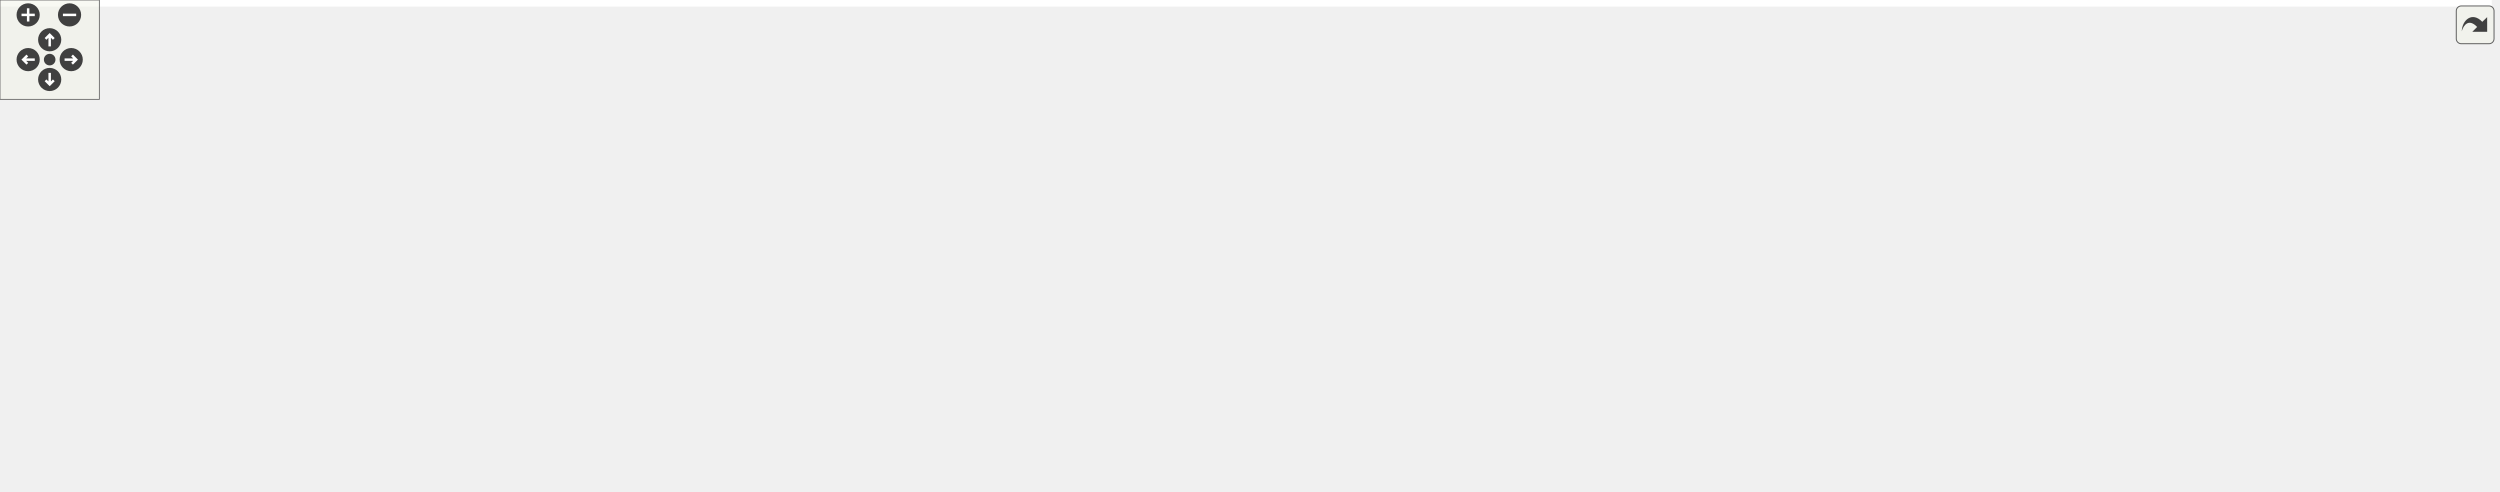
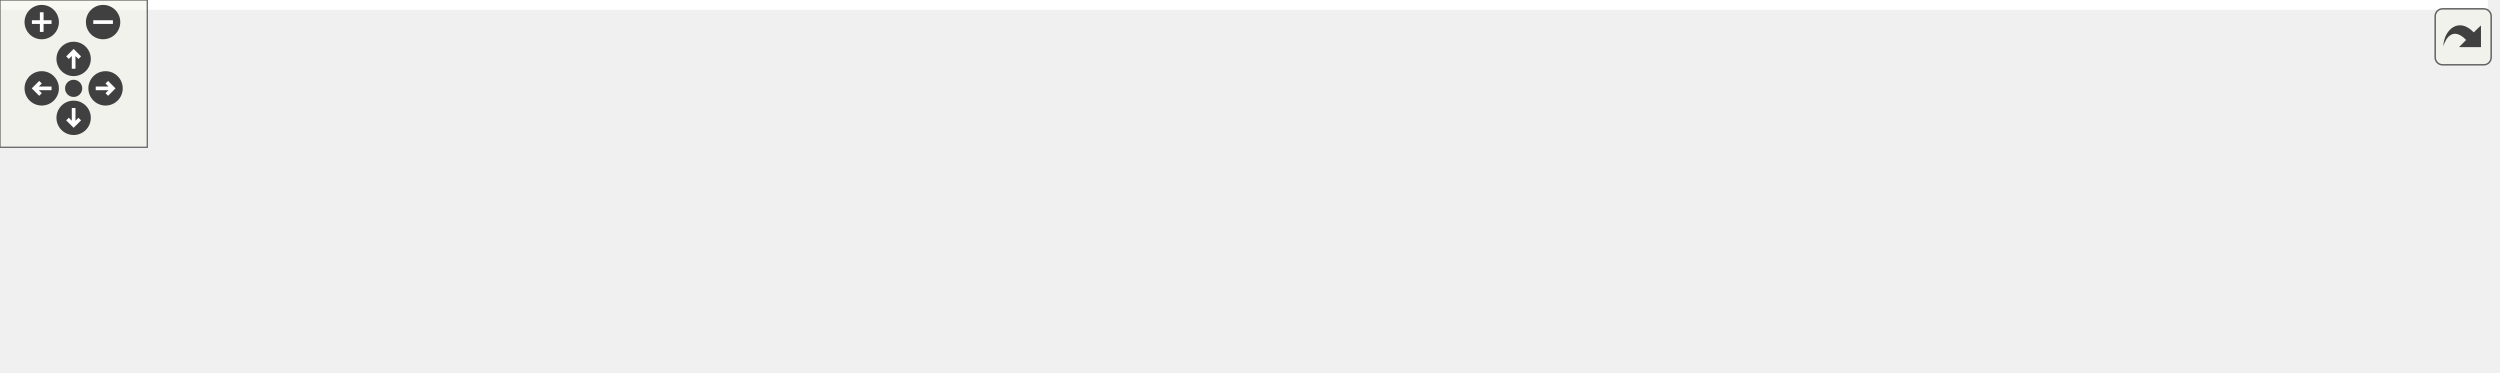
<svg xmlns="http://www.w3.org/2000/svg" xmlns:xlink="http://www.w3.org/1999/xlink" id="main" version="1.1" xml:space="preserve">
  <style type="text/css">
.edge:hover path { stroke: red; }
.edge:hover polygon { stroke: red; fill: red; }
</style>
  <defs>
    <circle id="rim" cx="0" cy="0" r="7" />
    <circle id="rim2" cx="0" cy="0" r="3.5" />
    <g id="zoomPlus">
      <use xlink:href="#rim" fill="#404040">
        <set attributeName="fill" to="#808080" begin="zoomplus.mouseover" end="zoomplus.mouseout" />
      </use>
      <path d="M-4,0h8M0,-4v8" fill="none" stroke="white" stroke-width="1.5" pointer-events="none" />
    </g>
    <g id="zoomMin">
      <use xlink:href="#rim" fill="#404040">
        <set attributeName="fill" to="#808080" begin="zoomminus.mouseover" end="zoomminus.mouseout" />
      </use>
      <path d="M-4,0h8" fill="none" stroke="white" stroke-width="1.5" pointer-events="none" />
    </g>
    <g id="dirArrow">
      <path fill="none" stroke="white" stroke-width="1.5" d="M0,-3.0v7 M-2.5,-0.5L0,-3.0L2.5,-0.5" />
    </g>
    <g id="resetDef">
      <use xlink:href="#rim2" fill="#404040">
        <set attributeName="fill" to="#808080" begin="reset.mouseover" end="reset.mouseout" />
      </use>
    </g>
  </defs>
  <svg id="graph" class="graph">
    <g id="viewport">
-       <polygon fill="white" stroke="transparent" points="-4,4 -4,-236 1504.73,-236 1504.73,4 -4,4" />
+       <polygon fill="white" stroke="transparent" points="-4,4 -4,-91 1013.5,-91 1013.5,4 -4,4" />
      <g id="node1" class="node">
        <g id="a_node1">
          <a xlink:title=" ">
-             <polygon fill="#bfbfbf" stroke="black" points="922.23,-212.5 922.23,-231.5 1001.23,-231.5 1001.23,-212.5 922.23,-212.5" />
-             <text text-anchor="middle" x="961.73" y="-219.5" font-family="Helvetica,sans-Serif" font-size="10.00">connection.h</text>
+             <polygon fill="#bfbfbf" stroke="black" points="315,-67.5 315,-86.5 394,-86.5 394,-67.5 315,-67.5" />
+             <text text-anchor="middle" x="354.5" y="-74.5" font-family="Helvetica,sans-Serif" font-size="10.00">connection.h</text>
          </a>
        </g>
      </g>
      <g id="node2" class="node">
        <g id="a_node2">
          <a xlink:title=" ">
-             <polygon fill="white" stroke="#bfbfbf" points="142.23,-6 142.23,-25 189.23,-25 189.23,-6 142.23,-6" />
-             <text text-anchor="middle" x="165.73" y="-13" font-family="Helvetica,sans-Serif" font-size="10.00">cmath</text>
+             <polygon fill="white" stroke="#bfbfbf" points="0,-6 0,-25 47,-25 47,-6 0,-6" />
+             <text text-anchor="middle" x="23.5" y="-13" font-family="Helvetica,sans-Serif" font-size="10.00">cmath</text>
          </a>
        </g>
      </g>
      <g id="edge1" class="edge">
-         <path fill="none" stroke="midnightblue" d="M922.15,-221.1C757.72,-221.24 133.65,-218.92 57.73,-176 12.11,-150.21 -17.98,-109.47 12.73,-67 39.81,-29.55 95.65,-19.41 131.86,-16.92" />
-         <polygon fill="midnightblue" stroke="midnightblue" points="132.16,-20.41 141.96,-16.39 131.79,-13.42 132.16,-20.41" />
+         <path fill="none" stroke="midnightblue" d="M314.74,-73.35C256.92,-68.74 146.71,-57.13 56.5,-31 54.35,-30.38 52.16,-29.65 49.98,-28.85" />
+         <polygon fill="midnightblue" stroke="midnightblue" points="51.23,-25.58 40.65,-25.06 48.6,-32.07 51.23,-25.58" />
      </g>
      <g id="node3" class="node">
        <g id="a_node3">
          <a xlink:title=" ">
-             <polygon fill="white" stroke="#bfbfbf" points="33.73,-78.5 33.73,-97.5 91.73,-97.5 91.73,-78.5 33.73,-78.5" />
-             <text text-anchor="middle" x="62.73" y="-85.5" font-family="Helvetica,sans-Serif" font-size="10.00">memory</text>
+             <polygon fill="white" stroke="#bfbfbf" points="65.5,-6 65.5,-25 123.5,-25 123.5,-6 65.5,-6" />
+             <text text-anchor="middle" x="94.5" y="-13" font-family="Helvetica,sans-Serif" font-size="10.00">memory</text>
          </a>
        </g>
      </g>
      <g id="edge2" class="edge">
-         <path fill="none" stroke="midnightblue" d="M921.87,-221.33C797.04,-221.24 403.98,-212.18 100.73,-109 95.66,-107.27 90.43,-104.94 85.55,-102.47" />
-         <polygon fill="midnightblue" stroke="midnightblue" points="87.16,-99.36 76.69,-97.7 83.83,-105.53 87.16,-99.36" />
+         <path fill="none" stroke="midnightblue" d="M314.72,-69.97C269.93,-62.71 195.2,-49.18 132.5,-31 129.92,-30.25 127.26,-29.4 124.62,-28.51" />
+         <polygon fill="midnightblue" stroke="midnightblue" points="125.79,-25.21 115.2,-25.1 123.41,-31.79 125.79,-25.21" />
      </g>
      <g id="node4" class="node">
        <g id="a_node4">
          <a xlink:title=" ">
-             <polygon fill="white" stroke="#bfbfbf" points="989.73,-151 989.73,-170 1045.73,-170 1045.73,-151 989.73,-151" />
-             <text text-anchor="middle" x="1017.73" y="-158" font-family="Helvetica,sans-Serif" font-size="10.00">optional</text>
+             <polygon fill="white" stroke="#bfbfbf" points="141.5,-6 141.5,-25 197.5,-25 197.5,-6 141.5,-6" />
+             <text text-anchor="middle" x="169.5" y="-13" font-family="Helvetica,sans-Serif" font-size="10.00">optional</text>
          </a>
        </g>
      </g>
      <g id="edge3" class="edge">
-         <path fill="none" stroke="midnightblue" d="M969.76,-212.48C978.32,-203.37 992.09,-188.74 1002.69,-177.48" />
-         <polygon fill="midnightblue" stroke="midnightblue" points="1005.42,-179.69 1009.72,-170.01 1000.32,-174.89 1005.42,-179.69" />
+         <path fill="none" stroke="midnightblue" d="M323.95,-67.47C293.86,-58.89 246.71,-44.97 206.5,-31 204.38,-30.26 202.21,-29.48 200.02,-28.68" />
+         <polygon fill="midnightblue" stroke="midnightblue" points="201.12,-25.35 190.53,-25.07 198.63,-31.89 201.12,-25.35" />
      </g>
      <g id="node5" class="node">
        <g id="a_node5">
          <a xlink:title=" ">
-             <polygon fill="white" stroke="#bfbfbf" points="601.23,-6 601.23,-25 658.23,-25 658.23,-6 601.23,-6" />
-             <text text-anchor="middle" x="629.73" y="-13" font-family="Helvetica,sans-Serif" font-size="10.00">ostream</text>
+             <polygon fill="white" stroke="#bfbfbf" points="216,-6 216,-25 273,-25 273,-6 216,-6" />
+             <text text-anchor="middle" x="244.5" y="-13" font-family="Helvetica,sans-Serif" font-size="10.00">ostream</text>
          </a>
        </g>
      </g>
      <g id="edge4" class="edge">
-         <path fill="none" stroke="midnightblue" d="M921.93,-219.85C789.83,-215.84 366.68,-201.29 232.73,-176 137.3,-157.98 81.92,-187.5 24.73,-109 13.74,-93.91 12.09,-80.74 24.73,-67 63.08,-25.32 463.59,-18.03 591.02,-16.76" />
-         <polygon fill="midnightblue" stroke="midnightblue" points="591.14,-20.26 601.11,-16.67 591.08,-13.26 591.14,-20.26" />
+         <path fill="none" stroke="midnightblue" d="M338.74,-67.48C320.52,-57.62 290.33,-41.29 269.03,-29.77" />
+         <polygon fill="midnightblue" stroke="midnightblue" points="270.69,-26.69 260.23,-25.01 267.36,-32.85 270.69,-26.69" />
      </g>
      <g id="node6" class="node">
        <g id="a_node6">
          <a xlink:title=" ">
-             <polygon fill="white" stroke="#bfbfbf" points="1063.73,-151 1063.73,-170 1107.73,-170 1107.73,-151 1063.73,-151" />
-             <text text-anchor="middle" x="1085.73" y="-158" font-family="Helvetica,sans-Serif" font-size="10.00">string</text>
+             <polygon fill="white" stroke="#bfbfbf" points="291.5,-6 291.5,-25 335.5,-25 335.5,-6 291.5,-6" />
+             <text text-anchor="middle" x="313.5" y="-13" font-family="Helvetica,sans-Serif" font-size="10.00">string</text>
          </a>
        </g>
      </g>
      <g id="edge5" class="edge">
-         <path fill="none" stroke="midnightblue" d="M979.5,-212.48C1000.22,-202.53 1034.68,-185.99 1058.72,-174.46" />
-         <polygon fill="midnightblue" stroke="midnightblue" points="1060.5,-177.49 1068,-170.01 1057.47,-171.18 1060.5,-177.49" />
+         <path fill="none" stroke="midnightblue" d="M348.63,-67.48C342.54,-58.64 332.86,-44.59 325.2,-33.48" />
+         <polygon fill="midnightblue" stroke="midnightblue" points="327.92,-31.26 319.36,-25.01 322.16,-35.23 327.92,-31.26" />
      </g>
      <g id="node7" class="node">
        <g id="a_node7">
          <a xlink:title=" ">
-             <polygon fill="white" stroke="#bfbfbf" points="1125.73,-151 1125.73,-170 1211.73,-170 1211.73,-151 1125.73,-151" />
-             <text text-anchor="middle" x="1168.73" y="-158" font-family="Helvetica,sans-Serif" font-size="10.00">unordered_set</text>
+             <polygon fill="white" stroke="#bfbfbf" points="353.5,-6 353.5,-25 439.5,-25 439.5,-6 353.5,-6" />
+             <text text-anchor="middle" x="396.5" y="-13" font-family="Helvetica,sans-Serif" font-size="10.00">unordered_set</text>
          </a>
        </g>
      </g>
      <g id="edge6" class="edge">
-         <path fill="none" stroke="midnightblue" d="M991.39,-212.48C1027.67,-202.05 1089.2,-184.36 1129.4,-172.81" />
-         <polygon fill="midnightblue" stroke="midnightblue" points="1130.48,-176.14 1139.13,-170.01 1128.55,-169.41 1130.48,-176.14" />
+         <path fill="none" stroke="midnightblue" d="M360.52,-67.48C366.76,-58.64 376.67,-44.59 384.52,-33.48" />
+         <polygon fill="midnightblue" stroke="midnightblue" points="387.59,-35.2 390.49,-25.01 381.87,-31.16 387.59,-35.2" />
      </g>
      <g id="node8" class="node">
        <g id="a_node8">
          <a xlink:title=" ">
-             <polygon fill="white" stroke="#bfbfbf" points="1230.23,-151 1230.23,-170 1277.23,-170 1277.23,-151 1230.23,-151" />
-             <text text-anchor="middle" x="1253.73" y="-158" font-family="Helvetica,sans-Serif" font-size="10.00">vector</text>
+             <polygon fill="white" stroke="#bfbfbf" points="458,-6 458,-25 505,-25 505,-6 458,-6" />
+             <text text-anchor="middle" x="481.5" y="-13" font-family="Helvetica,sans-Serif" font-size="10.00">vector</text>
          </a>
        </g>
      </g>
      <g id="edge7" class="edge">
-         <path fill="none" stroke="midnightblue" d="M1001.47,-217.12C1052.91,-211.41 1144.92,-198.87 1220.73,-176 1222.66,-175.42 1224.63,-174.75 1226.6,-174.03" />
-         <polygon fill="midnightblue" stroke="midnightblue" points="1228.26,-177.13 1236.22,-170.13 1225.64,-170.65 1228.26,-177.13" />
+         <path fill="none" stroke="midnightblue" d="M372.7,-67.48C394.01,-57.49 429.53,-40.85 454.16,-29.31" />
+         <polygon fill="midnightblue" stroke="midnightblue" points="455.77,-32.42 463.34,-25.01 452.8,-26.08 455.77,-32.42" />
      </g>
      <g id="node9" class="node">
        <g id="a_node9">
          <a xlink:href="../../maliput/html/maliput__abort_8h.html.html" xlink:title=" ">
-             <polygon fill="white" stroke="black" points="1295.73,-145.5 1295.73,-175.5 1435.73,-175.5 1435.73,-145.5 1295.73,-145.5" />
-             <text text-anchor="start" x="1303.73" y="-163.5" font-family="Helvetica,sans-Serif" font-size="10.00">maliput/common/maliput</text>
-             <text text-anchor="middle" x="1365.73" y="-152.5" font-family="Helvetica,sans-Serif" font-size="10.00">_abort.h</text>
+             <polygon fill="white" stroke="black" points="523.5,-0.5 523.5,-30.5 663.5,-30.5 663.5,-0.5 523.5,-0.5" />
+             <text text-anchor="start" x="531.5" y="-18.5" font-family="Helvetica,sans-Serif" font-size="10.00">maliput/common/maliput</text>
+             <text text-anchor="middle" x="593.5" y="-7.5" font-family="Helvetica,sans-Serif" font-size="10.00">_abort.h</text>
          </a>
        </g>
      </g>
      <g id="edge8" class="edge">
-         <path fill="none" stroke="midnightblue" d="M1001.34,-216.09C1060.77,-208.59 1176.8,-193.47 1285.4,-176.17" />
-         <polygon fill="midnightblue" stroke="midnightblue" points="1286.23,-179.59 1295.55,-174.55 1285.12,-172.67 1286.23,-179.59" />
+         <path fill="none" stroke="midnightblue" d="M388.74,-67.48C424.74,-58.51 482.28,-44.19 527.21,-33" />
+         <polygon fill="midnightblue" stroke="midnightblue" points="528.31,-36.34 537.17,-30.52 526.62,-29.54 528.31,-36.34" />
      </g>
      <g id="node10" class="node">
        <g id="a_node10">
          <a xlink:href="../../maliput/html/maliput__copyable_8h.html.html" xlink:title=" ">
-             <polygon fill="white" stroke="black" points="1360.73,-0.5 1360.73,-30.5 1500.73,-30.5 1500.73,-0.5 1360.73,-0.5" />
-             <text text-anchor="start" x="1368.73" y="-18.5" font-family="Helvetica,sans-Serif" font-size="10.00">maliput/common/maliput</text>
-             <text text-anchor="middle" x="1430.73" y="-7.5" font-family="Helvetica,sans-Serif" font-size="10.00">_copyable.h</text>
+             <polygon fill="white" stroke="black" points="681.5,-0.5 681.5,-30.5 821.5,-30.5 821.5,-0.5 681.5,-0.5" />
+             <text text-anchor="start" x="689.5" y="-18.5" font-family="Helvetica,sans-Serif" font-size="10.00">maliput/common/maliput</text>
+             <text text-anchor="middle" x="751.5" y="-7.5" font-family="Helvetica,sans-Serif" font-size="10.00">_copyable.h</text>
          </a>
        </g>
      </g>
      <g id="edge9" class="edge">
-         <path fill="none" stroke="midnightblue" d="M960.96,-212.29C960.08,-196.19 960.8,-161.87 980.73,-145 1057.98,-79.61 1366.06,-183.34 1434.73,-109 1451.43,-90.92 1446.72,-61.37 1440.24,-40.55" />
-         <polygon fill="midnightblue" stroke="midnightblue" points="1443.46,-39.15 1436.9,-30.84 1436.84,-41.43 1443.46,-39.15" />
+         <path fill="none" stroke="midnightblue" d="M394.24,-70.91C452.69,-63.3 565.51,-48.18 671.42,-31.14" />
+         <polygon fill="midnightblue" stroke="midnightblue" points="672,-34.59 681.31,-29.54 670.88,-27.68 672,-34.59" />
      </g>
      <g id="node11" class="node">
        <g id="a_node11">
          <a xlink:href="computation__policy_8h.html" target="_top" xlink:title=" ">
-             <polygon fill="white" stroke="black" points="109.73,-73 109.73,-103 279.73,-103 279.73,-73 109.73,-73" />
-             <text text-anchor="start" x="117.73" y="-91" font-family="Helvetica,sans-Serif" font-size="10.00">maliput_multilane/computation</text>
-             <text text-anchor="middle" x="194.73" y="-80" font-family="Helvetica,sans-Serif" font-size="10.00">_policy.h</text>
+             <polygon fill="white" stroke="black" points="839.5,-0.5 839.5,-30.5 1009.5,-30.5 1009.5,-0.5 839.5,-0.5" />
+             <text text-anchor="start" x="847.5" y="-18.5" font-family="Helvetica,sans-Serif" font-size="10.00">maliput_multilane/computation</text>
+             <text text-anchor="middle" x="924.5" y="-7.5" font-family="Helvetica,sans-Serif" font-size="10.00">_policy.h</text>
          </a>
        </g>
      </g>
      <g id="edge10" class="edge">
-         <path fill="none" stroke="midnightblue" d="M921.86,-214.96C817.69,-199.04 528.87,-154.08 289.73,-109 283.17,-107.76 276.36,-106.43 269.53,-105.06" />
-         <polygon fill="midnightblue" stroke="midnightblue" points="270.06,-101.59 259.56,-103.03 268.66,-108.45 270.06,-101.59" />
-       </g>
-       <g id="node12" class="node">
-         <g id="a_node12">
-           <a xlink:href="road__curve_8h.html" target="_top" xlink:title=" ">
-             <polygon fill="white" stroke="black" points="802.23,-145.5 802.23,-175.5 933.23,-175.5 933.23,-145.5 802.23,-145.5" />
-             <text text-anchor="start" x="810.23" y="-163.5" font-family="Helvetica,sans-Serif" font-size="10.00">maliput_multilane/road</text>
-             <text text-anchor="middle" x="867.73" y="-152.5" font-family="Helvetica,sans-Serif" font-size="10.00">_curve.h</text>
-           </a>
-         </g>
-       </g>
-       <g id="edge11" class="edge">
-         <path fill="none" stroke="midnightblue" d="M948.26,-212.48C935.3,-204.27 915.22,-191.56 898.36,-180.88" />
-         <polygon fill="midnightblue" stroke="midnightblue" points="900.21,-177.91 889.89,-175.52 896.46,-183.83 900.21,-177.91" />
-       </g>
-       <g id="edge13" class="edge">
-         <path fill="none" stroke="midnightblue" d="M802.16,-158.68C641.5,-156.1 231.81,-146 100.73,-109 95.4,-107.49 89.96,-105.18 84.92,-102.65" />
-         <polygon fill="midnightblue" stroke="midnightblue" points="86.32,-99.42 75.87,-97.67 82.95,-105.56 86.32,-99.42" />
-       </g>
-       <g id="edge21" class="edge">
-         <path fill="none" stroke="midnightblue" d="M933.57,-147.02C938.35,-146.28 943.11,-145.6 947.73,-145 999.02,-138.38 1372.95,-143.21 1411.73,-109 1430.68,-92.28 1433.7,-62.17 1433.1,-40.84" />
-         <polygon fill="midnightblue" stroke="midnightblue" points="1436.58,-40.4 1432.53,-30.61 1429.59,-40.79 1436.58,-40.4" />
-       </g>
-       <g id="edge22" class="edge">
-         <path fill="none" stroke="midnightblue" d="M801.99,-156.34C694.42,-150.58 474.31,-136.39 289.73,-109 282.05,-107.86 274.06,-106.48 266.12,-104.99" />
-         <polygon fill="midnightblue" stroke="midnightblue" points="266.6,-101.52 256.12,-103.05 265.27,-108.39 266.6,-101.52" />
-       </g>
-       <g id="node13" class="node">
-         <g id="a_node13">
-           <a xlink:title=" ">
-             <polygon fill="white" stroke="#bfbfbf" points="1179.23,-78.5 1179.23,-97.5 1244.23,-97.5 1244.23,-78.5 1179.23,-78.5" />
-             <text text-anchor="middle" x="1211.73" y="-85.5" font-family="Helvetica,sans-Serif" font-size="10.00">functional</text>
-           </a>
-         </g>
-       </g>
-       <g id="edge12" class="edge">
-         <path fill="none" stroke="midnightblue" d="M933.64,-147.45C938.4,-146.61 943.14,-145.79 947.73,-145 1046.25,-128.09 1074.32,-138.79 1169.73,-109 1175.42,-107.23 1181.31,-104.81 1186.83,-102.28" />
-         <polygon fill="midnightblue" stroke="midnightblue" points="1188.76,-105.23 1196.21,-97.69 1185.69,-98.94 1188.76,-105.23" />
-       </g>
-       <g id="node14" class="node">
-         <g id="a_node14">
-           <a xlink:title=" ">
-             <polygon fill="white" stroke="#bfbfbf" points="1262.23,-78.5 1262.23,-97.5 1307.23,-97.5 1307.23,-78.5 1262.23,-78.5" />
-             <text text-anchor="middle" x="1284.73" y="-85.5" font-family="Helvetica,sans-Serif" font-size="10.00">utility</text>
-           </a>
-         </g>
-       </g>
-       <g id="edge14" class="edge">
-         <path fill="none" stroke="midnightblue" d="M933.6,-147.23C938.38,-146.44 943.12,-145.69 947.73,-145 1083.17,-124.78 1124.86,-155.32 1253.73,-109 1257.75,-107.55 1261.78,-105.5 1265.55,-103.26" />
-         <polygon fill="midnightblue" stroke="midnightblue" points="1267.79,-105.97 1274.19,-97.53 1263.92,-100.14 1267.79,-105.97" />
-       </g>
-       <g id="node15" class="node">
-         <g id="a_node15">
-           <a xlink:title=" ">
-             <polygon fill="white" stroke="#bfbfbf" points="1325.23,-78.5 1325.23,-97.5 1402.23,-97.5 1402.23,-78.5 1325.23,-78.5" />
-             <text text-anchor="middle" x="1363.73" y="-85.5" font-family="Helvetica,sans-Serif" font-size="10.00">Eigen/Dense</text>
-           </a>
-         </g>
-       </g>
-       <g id="edge15" class="edge">
-         <path fill="none" stroke="midnightblue" d="M933.58,-147.12C938.36,-146.36 943.12,-145.64 947.73,-145 1110.94,-122.29 1157.07,-149.73 1316.73,-109 1323.78,-107.2 1331.13,-104.51 1337.87,-101.67" />
-         <polygon fill="midnightblue" stroke="midnightblue" points="1339.49,-104.78 1347.2,-97.5 1336.64,-98.39 1339.49,-104.78" />
-       </g>
-       <g id="node16" class="node">
-         <g id="a_node16">
-           <a xlink:title=" ">
-             <polygon fill="white" stroke="#bfbfbf" points="298.23,-73 298.23,-103 417.23,-103 417.23,-73 298.23,-73" />
-             <text text-anchor="start" x="306.23" y="-91" font-family="Helvetica,sans-Serif" font-size="10.00">drake/common/eigen</text>
-             <text text-anchor="middle" x="357.73" y="-80" font-family="Helvetica,sans-Serif" font-size="10.00">_types.h</text>
-           </a>
-         </g>
-       </g>
-       <g id="edge16" class="edge">
-         <path fill="none" stroke="midnightblue" d="M802.19,-155.45C715.58,-149.31 558.58,-135.46 426.73,-109 421.81,-108.01 416.74,-106.84 411.68,-105.57" />
-         <polygon fill="midnightblue" stroke="midnightblue" points="412.56,-102.18 402,-103.02 410.78,-108.95 412.56,-102.18" />
-       </g>
-       <g id="node17" class="node">
-         <g id="a_node17">
-           <a xlink:title=" ">
-             <polygon fill="white" stroke="#bfbfbf" points="435.23,-73 435.23,-103 548.23,-103 548.23,-73 435.23,-73" />
-             <text text-anchor="start" x="443.23" y="-91" font-family="Helvetica,sans-Serif" font-size="10.00">drake/math/rotation</text>
-             <text text-anchor="middle" x="491.73" y="-80" font-family="Helvetica,sans-Serif" font-size="10.00">_matrix.h</text>
-           </a>
-         </g>
-       </g>
-       <g id="edge17" class="edge">
-         <path fill="none" stroke="midnightblue" d="M802.22,-151.4C739.14,-143 641.26,-128.37 557.73,-109 553.6,-108.04 549.35,-106.97 545.08,-105.82" />
-         <polygon fill="midnightblue" stroke="midnightblue" points="545.75,-102.37 535.18,-103.06 543.87,-109.12 545.75,-102.37" />
-       </g>
-       <g id="node18" class="node">
-         <g id="a_node18">
-           <a xlink:title=" ">
-             <polygon fill="white" stroke="#bfbfbf" points="566.73,-73 566.73,-103 708.73,-103 708.73,-73 566.73,-73" />
-             <text text-anchor="start" x="574.73" y="-91" font-family="Helvetica,sans-Serif" font-size="10.00">drake/systems/analysis</text>
-             <text text-anchor="middle" x="637.73" y="-80" font-family="Helvetica,sans-Serif" font-size="10.00">/antiderivative_function.h</text>
-           </a>
-         </g>
-       </g>
-       <g id="edge18" class="edge">
-         <path fill="none" stroke="midnightblue" d="M822.02,-145.49C785.06,-134.16 732.89,-118.17 693.48,-106.09" />
-         <polygon fill="midnightblue" stroke="midnightblue" points="694.34,-102.69 683.75,-103.11 692.29,-109.38 694.34,-102.69" />
-       </g>
-       <g id="node19" class="node">
-         <g id="a_node19">
-           <a xlink:title=" ">
-             <polygon fill="white" stroke="#bfbfbf" points="727.23,-67.5 727.23,-108.5 858.23,-108.5 858.23,-67.5 727.23,-67.5" />
-             <text text-anchor="start" x="735.23" y="-96.5" font-family="Helvetica,sans-Serif" font-size="10.00">drake/systems/analysis</text>
-             <text text-anchor="start" x="735.23" y="-85.5" font-family="Helvetica,sans-Serif" font-size="10.00">/scalar_initial_value</text>
-             <text text-anchor="middle" x="792.73" y="-74.5" font-family="Helvetica,sans-Serif" font-size="10.00">_problem.h</text>
-           </a>
-         </g>
-       </g>
-       <g id="edge19" class="edge">
-         <path fill="none" stroke="midnightblue" d="M852.55,-145.23C843.53,-136.75 831.79,-125.72 821.11,-115.68" />
-         <polygon fill="midnightblue" stroke="midnightblue" points="823.25,-112.89 813.57,-108.59 818.46,-117.99 823.25,-112.89" />
-       </g>
-       <g id="node20" class="node">
-         <g id="a_node20">
-           <a xlink:href="../../maliput/html/lane__data_8h.html.html" xlink:title=" ">
-             <polygon fill="white" stroke="black" points="1028.73,-78.5 1028.73,-97.5 1160.73,-97.5 1160.73,-78.5 1028.73,-78.5" />
-             <text text-anchor="middle" x="1094.73" y="-85.5" font-family="Helvetica,sans-Serif" font-size="10.00">maliput/api/lane_data.h</text>
-           </a>
-         </g>
-       </g>
-       <g id="edge20" class="edge">
-         <path fill="none" stroke="midnightblue" d="M912.85,-145.49C955.19,-132.34 1017.78,-112.9 1057.39,-100.6" />
-         <polygon fill="midnightblue" stroke="midnightblue" points="1058.67,-103.86 1067.19,-97.55 1056.6,-97.18 1058.67,-103.86" />
-       </g>
-       <g id="node21" class="node">
-         <g id="a_node21">
-           <a xlink:href="cubic__polynomial_8h.html" target="_top" xlink:title=" ">
-             <polygon fill="white" stroke="black" points="876.73,-73 876.73,-103 1010.73,-103 1010.73,-73 876.73,-73" />
-             <text text-anchor="start" x="884.73" y="-91" font-family="Helvetica,sans-Serif" font-size="10.00">maliput_multilane/cubic</text>
-             <text text-anchor="middle" x="943.73" y="-80" font-family="Helvetica,sans-Serif" font-size="10.00">_polynomial.h</text>
-           </a>
-         </g>
-       </g>
-       <g id="edge23" class="edge">
-         <path fill="none" stroke="midnightblue" d="M883.11,-145.23C894,-135.13 908.78,-121.42 921.02,-110.07" />
-         <polygon fill="midnightblue" stroke="midnightblue" points="923.68,-112.37 928.63,-103 918.92,-107.24 923.68,-112.37" />
-       </g>
-       <g id="edge24" class="edge">
-         <path fill="none" stroke="midnightblue" d="M895.78,-72.94C886.54,-70.64 876.88,-68.52 867.73,-67 613.32,-24.75 301.25,-17.84 199.52,-16.72" />
-         <polygon fill="midnightblue" stroke="midnightblue" points="199.28,-13.21 189.25,-16.62 199.21,-20.21 199.28,-13.21" />
-       </g>
-       <g id="edge25" class="edge">
-         <path fill="none" stroke="midnightblue" d="M891.48,-72.9C883.54,-70.86 875.43,-68.83 867.73,-67 797.81,-50.39 715.71,-33.55 668.5,-24.13" />
-         <polygon fill="midnightblue" stroke="midnightblue" points="668.9,-20.64 658.41,-22.12 667.53,-27.5 668.9,-20.64" />
-       </g>
-       <g id="edge26" class="edge">
-         <path fill="none" stroke="midnightblue" d="M993.39,-72.9C1002.12,-70.72 1011.16,-68.65 1019.73,-67 1133.59,-45.13 1267.11,-30.77 1350.32,-23.14" />
-         <polygon fill="midnightblue" stroke="midnightblue" points="1350.83,-26.61 1360.47,-22.22 1350.19,-19.64 1350.83,-26.61" />
-       </g>
-       <g id="node22" class="node">
-         <g id="a_node22">
-           <a xlink:href="../../maliput/html/maliput__unused_8h.html.html" xlink:title=" ">
-             <polygon fill="white" stroke="black" points="873.73,-0.5 873.73,-30.5 1013.73,-30.5 1013.73,-0.5 873.73,-0.5" />
-             <text text-anchor="start" x="881.73" y="-18.5" font-family="Helvetica,sans-Serif" font-size="10.00">maliput/common/maliput</text>
-             <text text-anchor="middle" x="943.73" y="-7.5" font-family="Helvetica,sans-Serif" font-size="10.00">_unused.h</text>
-           </a>
-         </g>
-       </g>
-       <g id="edge27" class="edge">
-         <path fill="none" stroke="midnightblue" d="M943.73,-72.73C943.73,-63.66 943.73,-51.66 943.73,-41.08" />
-         <polygon fill="midnightblue" stroke="midnightblue" points="947.23,-40.75 943.73,-30.75 940.23,-40.75 947.23,-40.75" />
+         <path fill="none" stroke="midnightblue" d="M394.08,-73.05C474.2,-66.91 661.54,-51.68 829.47,-31.08" />
+         <polygon fill="midnightblue" stroke="midnightblue" points="829.98,-34.54 839.48,-29.84 829.12,-27.6 829.98,-34.54" />
      </g>
    </g>
  </svg>
  <g id="navigator" transform="translate(0 0)" fill="#404254">
    <rect fill="#f2f5e9" fill-opacity="0.5" stroke="#606060" stroke-width=".5" x="0" y="0" width="60" height="60" />
    <use id="zoomplus" xlink:href="#zoomPlus" x="17" y="9" />
    <use id="zoomminus" xlink:href="#zoomMin" x="42" y="9" />
    <use id="reset" xlink:href="#resetDef" x="30" y="36" />
    <g id="arrowUp" xlink:href="#dirArrow" transform="translate(30 24)">
      <use xlink:href="#rim" fill="#404040">
        <set attributeName="fill" to="#808080" begin="arrowUp.mouseover" end="arrowUp.mouseout" />
      </use>
      <path fill="none" stroke="white" stroke-width="1.5" d="M0,-3.0v7 M-2.5,-0.5L0,-3.0L2.5,-0.5" />
    </g>
    <g id="arrowRight" xlink:href="#dirArrow" transform="rotate(90) translate(36 -43)">
      <use xlink:href="#rim" fill="#404040">
        <set attributeName="fill" to="#808080" begin="arrowRight.mouseover" end="arrowRight.mouseout" />
      </use>
      <path fill="none" stroke="white" stroke-width="1.5" d="M0,-3.0v7 M-2.5,-0.5L0,-3.0L2.5,-0.5" />
    </g>
    <g id="arrowDown" xlink:href="#dirArrow" transform="rotate(180) translate(-30 -48)">
      <use xlink:href="#rim" fill="#404040">
        <set attributeName="fill" to="#808080" begin="arrowDown.mouseover" end="arrowDown.mouseout" />
      </use>
      <path fill="none" stroke="white" stroke-width="1.5" d="M0,-3.0v7 M-2.5,-0.5L0,-3.0L2.5,-0.5" />
    </g>
    <g id="arrowLeft" xlink:href="#dirArrow" transform="rotate(270) translate(-36 17)">
      <use xlink:href="#rim" fill="#404040">
        <set attributeName="fill" to="#808080" begin="arrowLeft.mouseover" end="arrowLeft.mouseout" />
      </use>
      <path fill="none" stroke="white" stroke-width="1.5" d="M0,-3.0v7 M-2.5,-0.5L0,-3.0L2.5,-0.5" />
    </g>
  </g>
  <svg viewBox="0 0 15 15" width="100%" height="30px" preserveAspectRatio="xMaxYMin meet">
    <g id="arrow_out" transform="scale(0.3 0.3)">
      <a xlink:href="connection_8h__incl_org.svg" target="_base">
        <rect id="button" ry="5" rx="5" y="6" x="6" height="38" width="38" fill="#f2f5e9" fill-opacity="0.5" stroke="#606060" stroke-width="1.0" />
        <path id="arrow" d="M 11.5,31.437 C 11.94,20.098 22.043,11.323 32.159,21.979 L 37.069,17.246 C 37.069,17.246 37.088,32 37.088,32 L 22.16,31.978 C 22.16,31.978 26.998,27.14 26.998,27.14 C 18.529,18.264 13.292,25.23 11.5,31.437 z" style="fill:#404040;" />
      </a>
    </g>
  </svg>
</svg>
